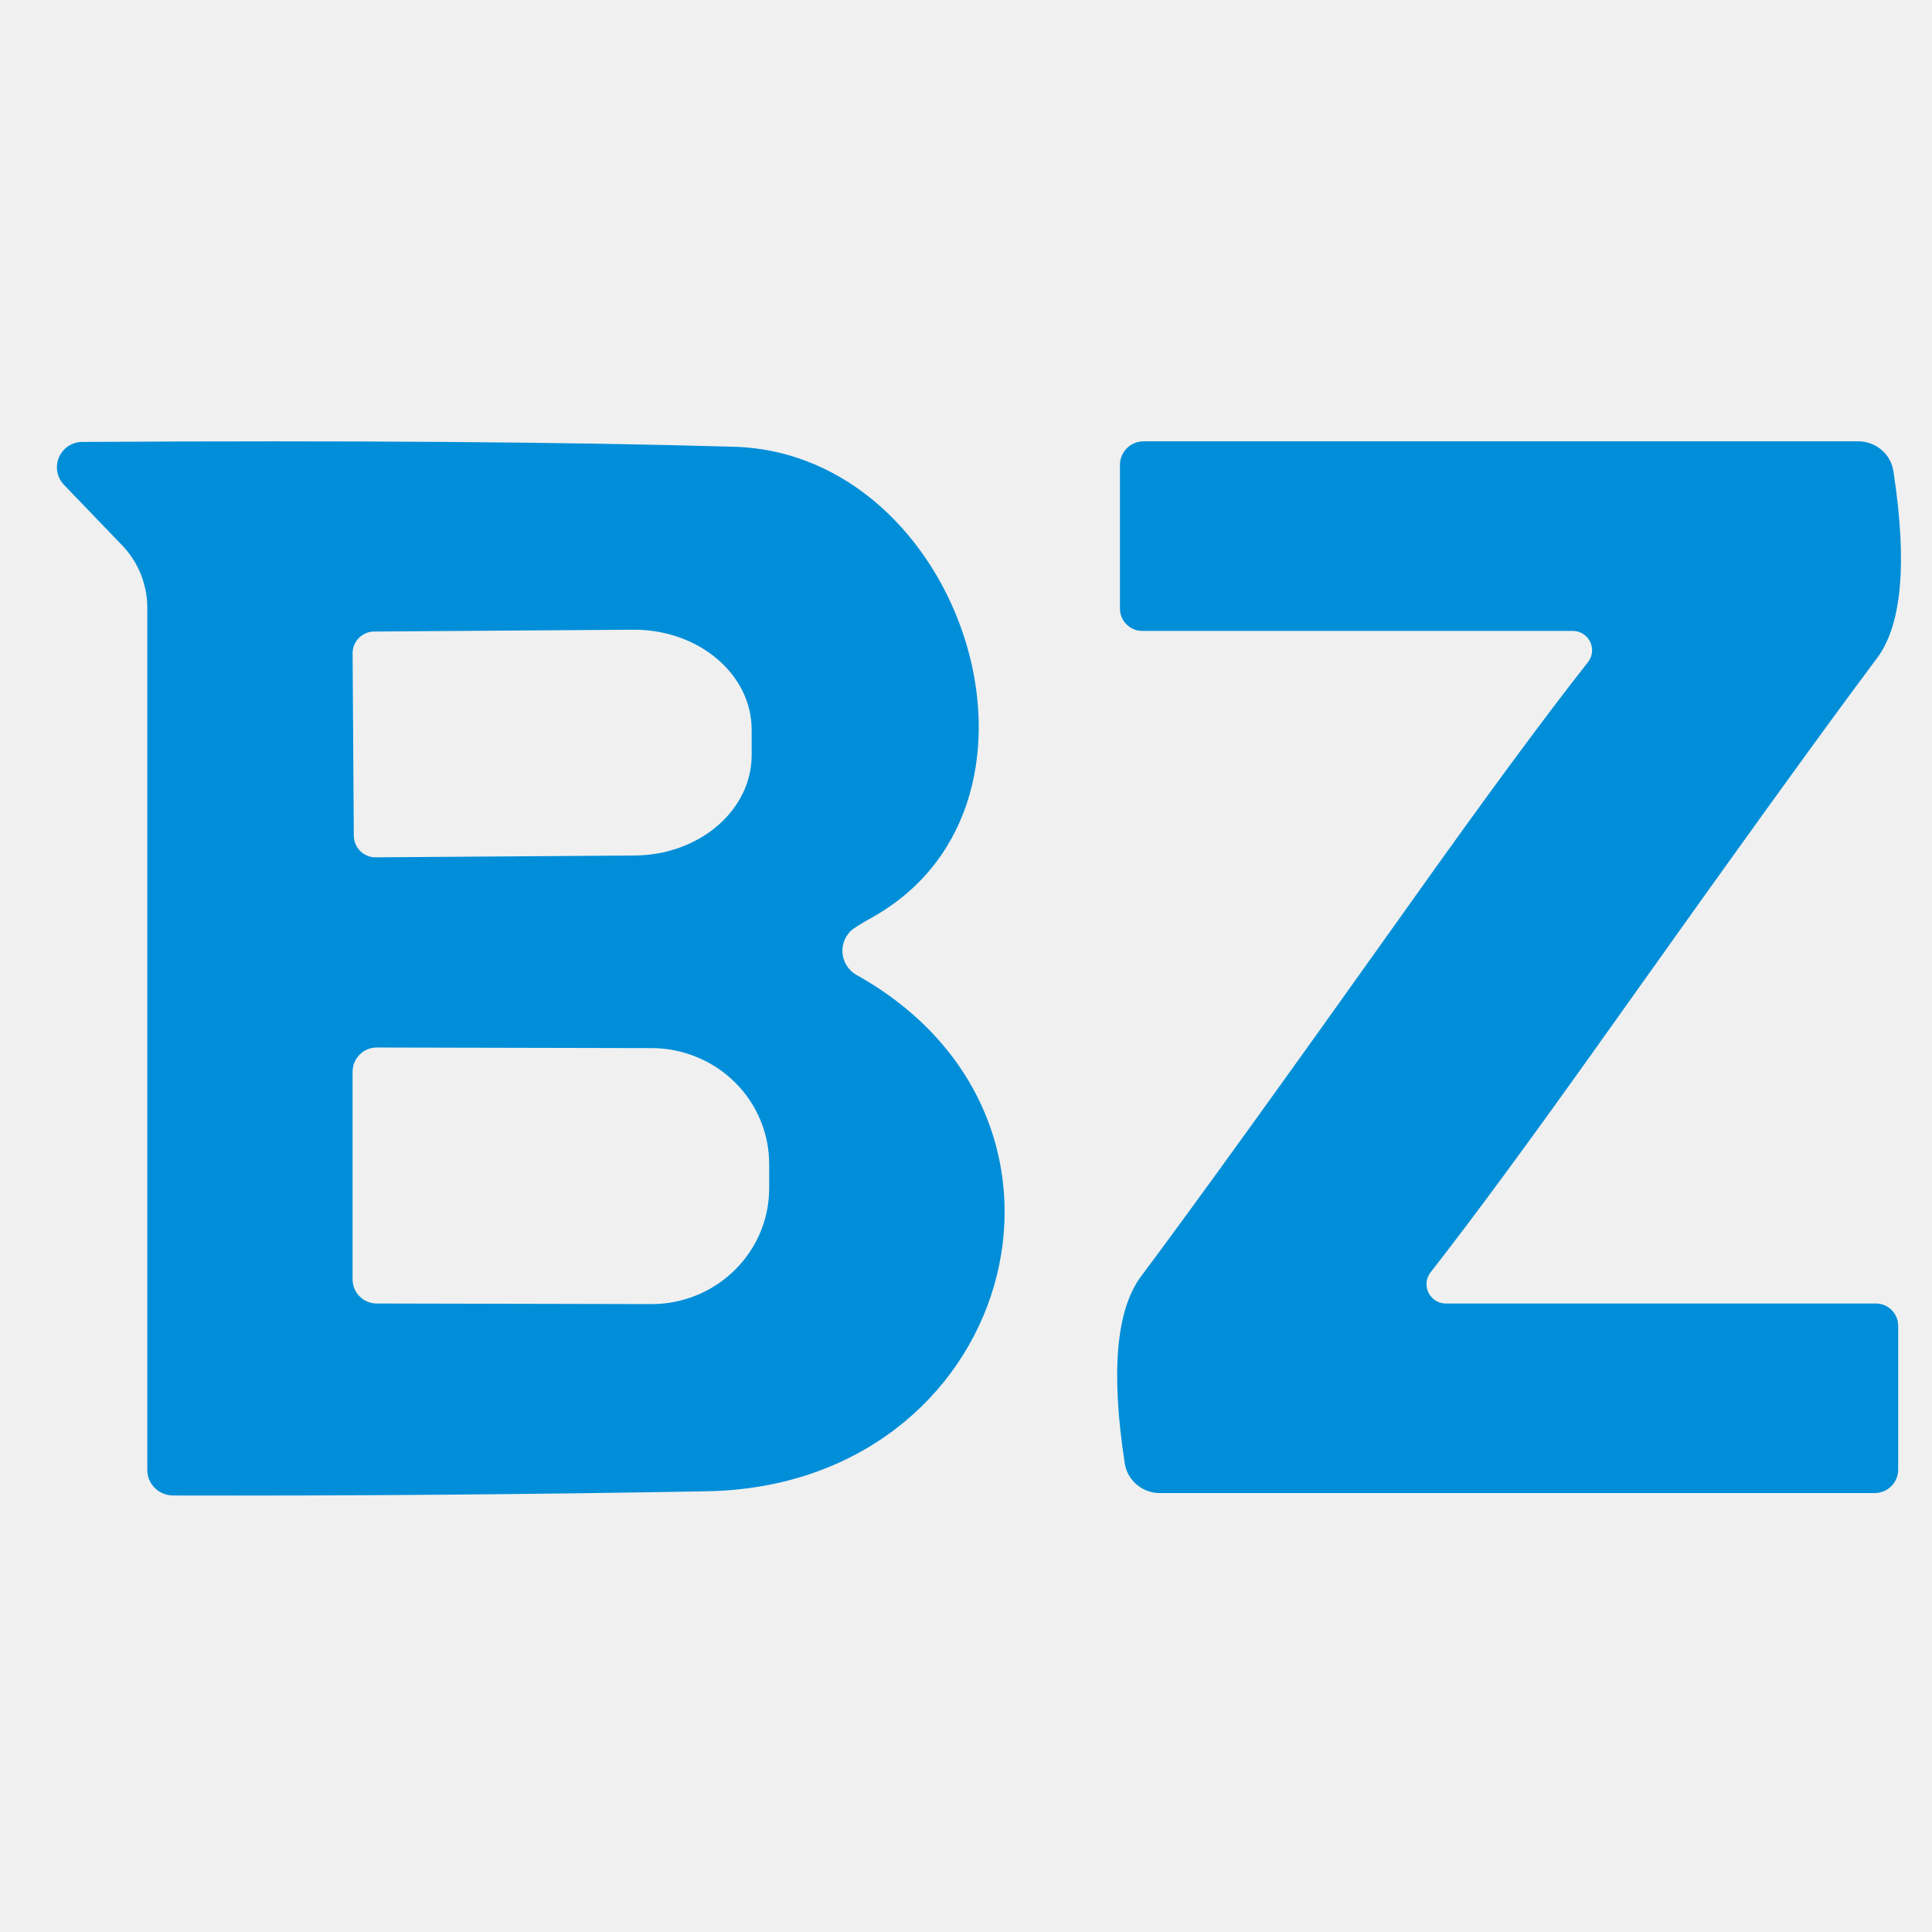
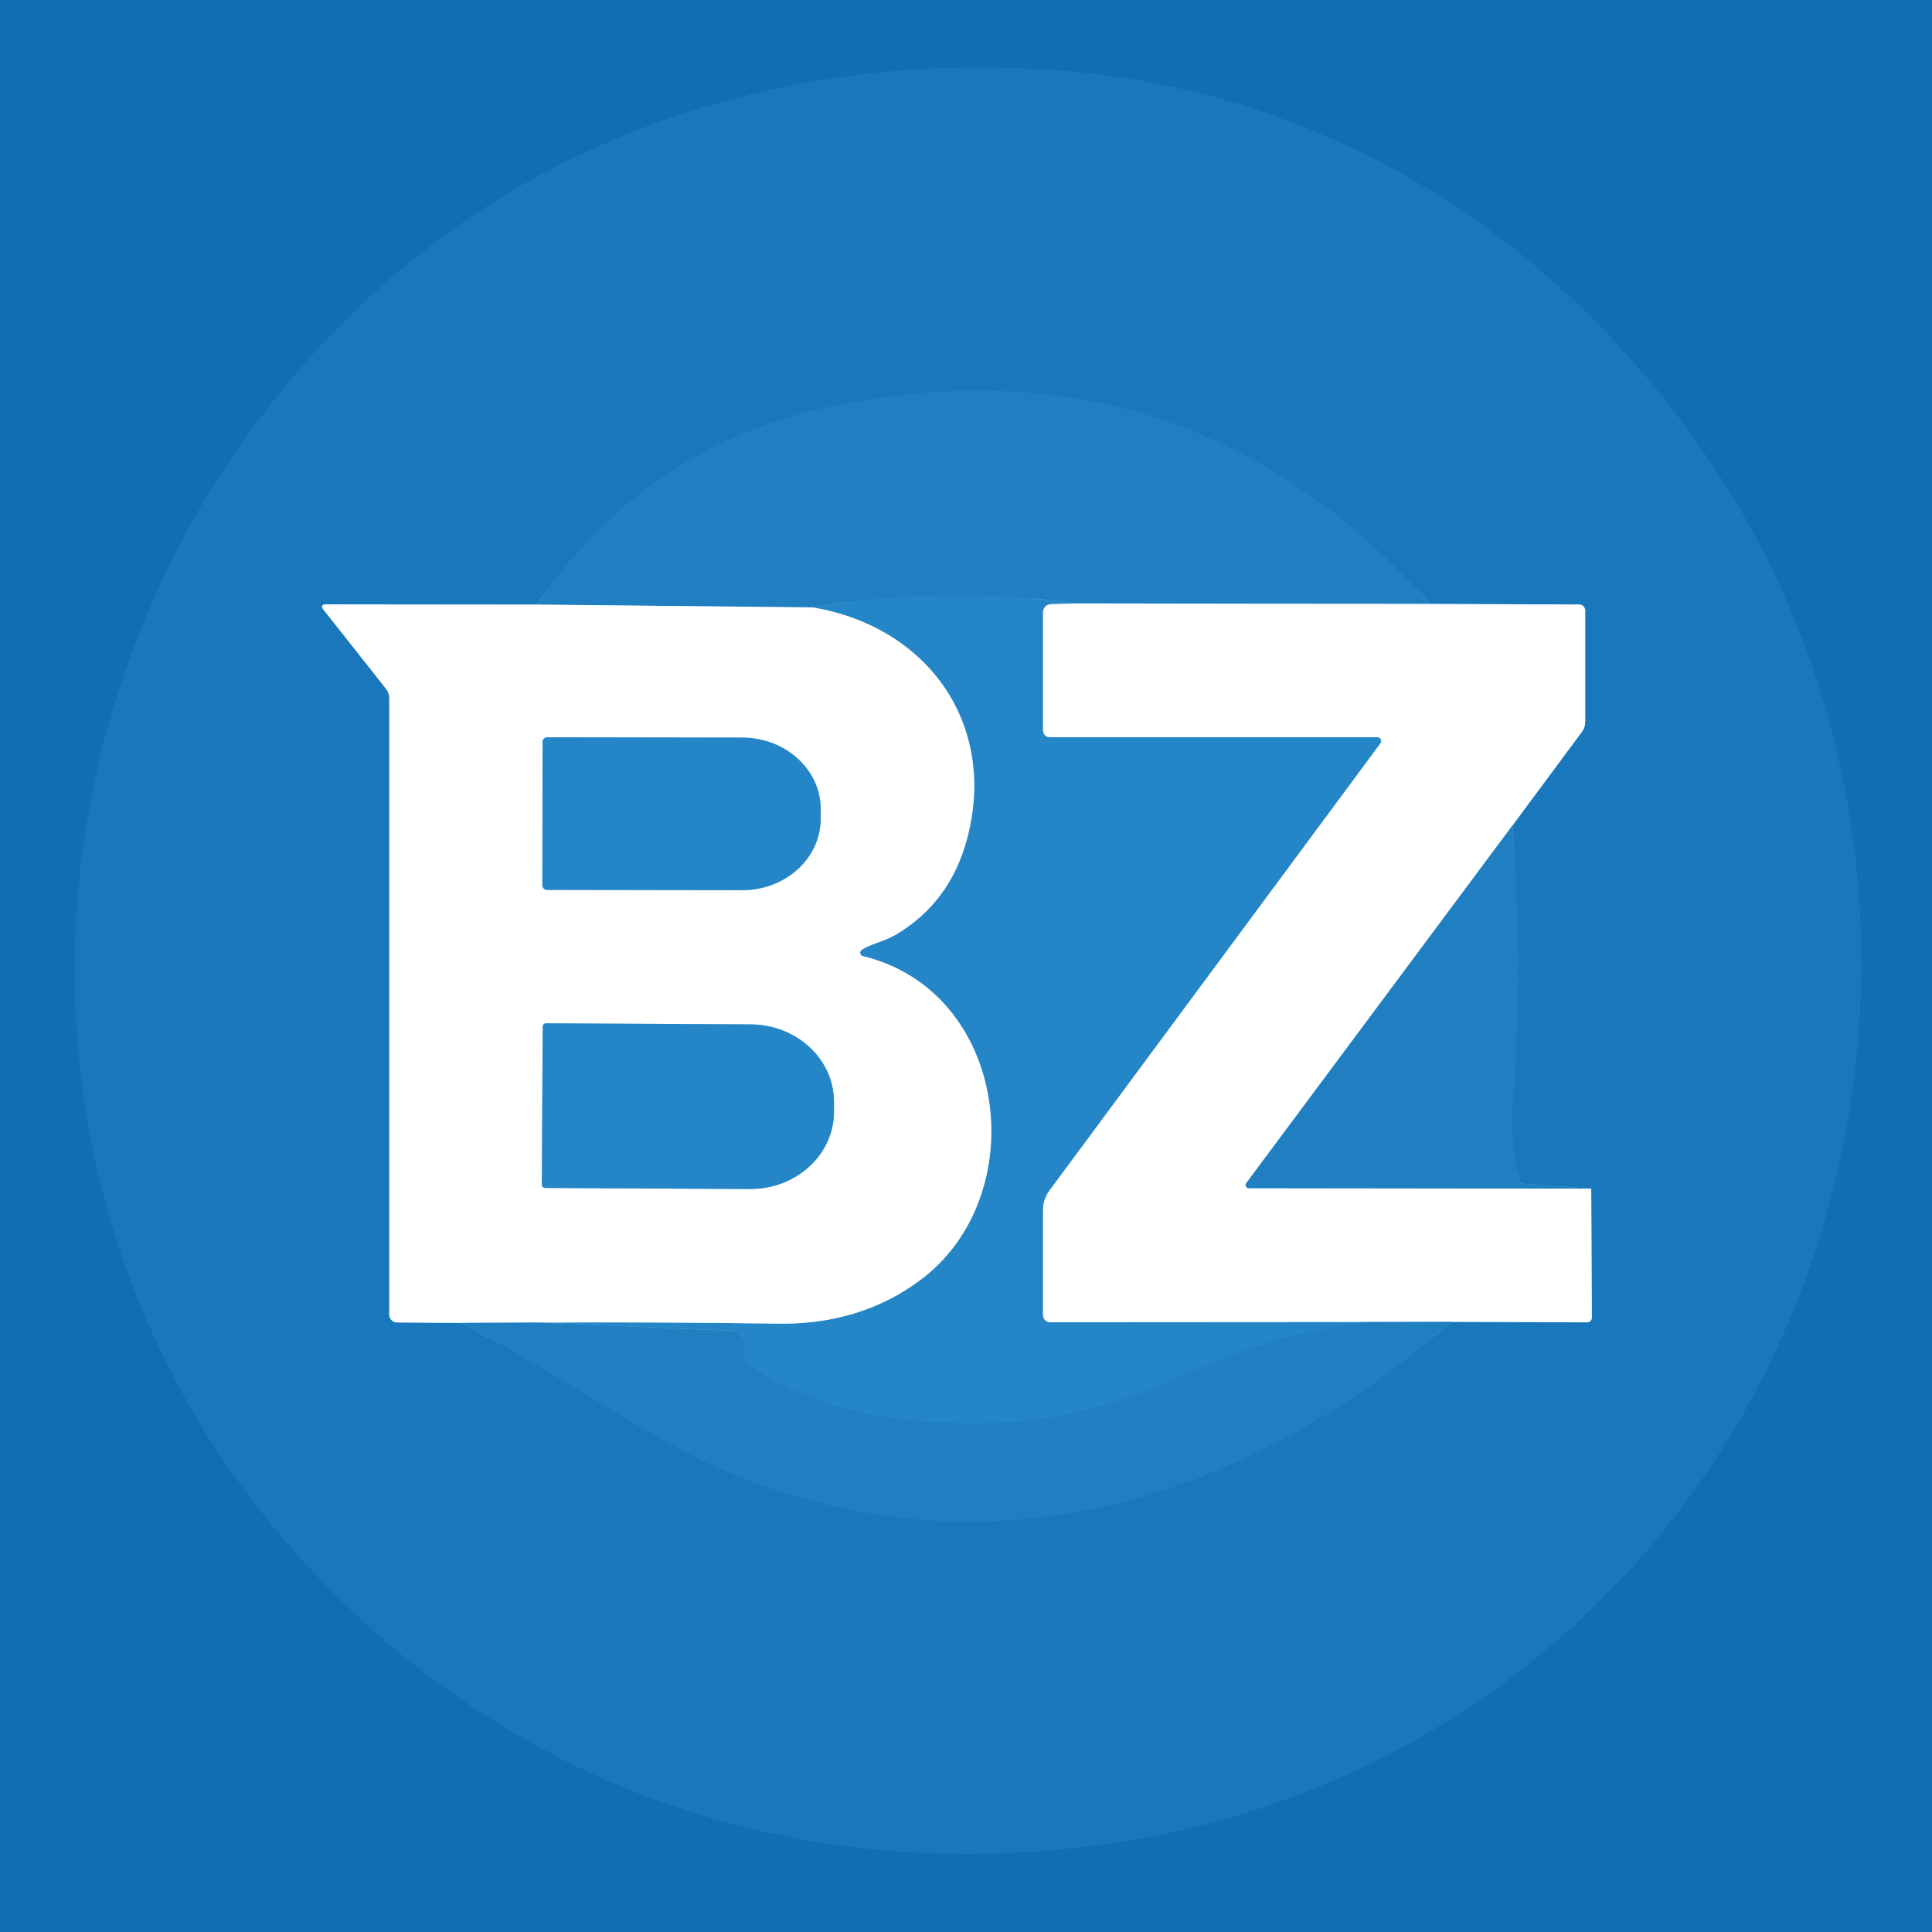
- <svg xmlns="http://www.w3.org/2000/svg" version="1.1" viewBox="0.00 0.00 32.00 32.00">
-   <path fill="#008ed8" d="   M 2.86 24.77   A 0.43 0.42 0.7 0 1 2.44 24.35   L 2.44 10.07   A 1.50 1.49 -66.6 0 0 2.04 9.05   L 1.05 8.02   A 0.42 0.42 0.0 0 1 1.35 7.32   Q 8.03 7.28 12.17 7.40   C 15.94 7.52 17.81 13.25 14.49 15.17   Q 14.13 15.37 14.08 15.43   A 0.46 0.46 0.0 0 0 14.19 16.15   C 18.51 18.57 16.76 24.60 11.72 24.70   Q 7.26 24.78 2.86 24.77   Z   M 5.84 10.82   L 5.86 13.84   A 0.36 0.36 0.0 0 0 6.22 14.20   L 10.51 14.17   A 1.95 1.66 -0.3 0 0 12.45 12.50   L 12.45 12.08   A 1.95 1.66 -0.3 0 0 10.49 10.43   L 6.20 10.46   A 0.36 0.36 0.0 0 0 5.84 10.82   Z   M 5.84 17.75   L 5.84 21.19   A 0.40 0.40 0.0 0 0 6.24 21.59   L 10.79 21.60   A 1.95 1.92 0.1 0 0 12.74 19.69   L 12.74 19.29   A 1.95 1.92 0.1 0 0 10.79 17.36   L 6.24 17.35   A 0.40 0.40 0.0 0 0 5.84 17.75   Z" />
-   <path fill="#008ed8" d="   M 26.61 17.11   Q 24.77 19.70 23.69 21.08   A 0.32 0.32 0.0 0 0 23.94 21.59   L 31.07 21.59   A 0.37 0.37 0.0 0 1 31.44 21.96   L 31.44 24.34   A 0.39 0.39 0.0 0 1 31.05 24.73   L 19.21 24.73   A 0.59 0.58 -4.6 0 1 18.63 24.24   Q 18.28 21.97 18.90 21.14   Q 20.18 19.43 23.38 14.93   Q 25.22 12.34 26.30 10.97   A 0.32 0.32 0.0 0 0 26.05 10.45   L 18.92 10.45   A 0.37 0.37 0.0 0 1 18.55 10.08   L 18.55 7.70   A 0.39 0.39 0.0 0 1 18.94 7.31   L 30.78 7.31   A 0.59 0.58 -4.6 0 1 31.36 7.80   Q 31.71 10.07 31.09 10.90   Q 29.80 12.62 26.61 17.11   Z" />
+ <svg xmlns="http://www.w3.org/2000/svg" version="1.1" viewBox="0.00 0.00 180.00 180.00" width="128" height="128">
+   <g stroke-width="2.00" fill="none" stroke-linecap="butt">
+     <path stroke="#1573b7" vector-effect="non-scaling-stroke" d="   M 159.71 43.58   C 145.83 22.66 124.53 8.78 99.45 6.64   C 76.42 4.68 53.55 10.97 36.23 26.07   C 1.82 56.08 -3.49 109.15 26.97 144.02   C 47.17 167.16 76.23 176.65 106.45 171.25   C 126.99 167.59 145.47 155.94 157.54 139.28   C 177.83 111.27 178.78 72.33 159.71 43.58" />
+     <path stroke="#8cbcdd" vector-effect="non-scaling-stroke" d="   M 50.00 56.33   L 30.25 56.31   A 0.24 0.24 0.0 0 0 30.06 56.70   L 35.97 64.18   A 1.40 1.38 26.2 0 1 36.27 65.04   L 36.27 122.48   A 0.73 0.73 0.0 0 0 36.99 123.21   L 42.92 123.25" />
+     <path stroke="#1c7cbe" vector-effect="non-scaling-stroke" d="   M 42.92 123.25   C 48.42 126.09 53.34 129.20 58.68 132.36   Q 64.53 135.83 68.30 137.36   C 92.34 147.12 116.15 139.84 135.21 123.15" />
+     <path stroke="#8cbcdd" vector-effect="non-scaling-stroke" d="   M 135.21 123.15   L 147.87 123.20   A 0.44 0.44 0.0 0 0 148.31 122.76   L 148.25 110.74" />
+     <path stroke="#1c7cbe" vector-effect="non-scaling-stroke" d="   M 148.25 110.74   L 141.98 110.29   A 0.61 0.60 87.6 0 1 141.42 109.77   Q 140.75 105.37 140.85 104.14   Q 141.92 90.58 140.91 76.91" />
+     <path stroke="#8cbcdd" vector-effect="non-scaling-stroke" d="   M 140.91 76.91   L 147.40 68.16   A 1.53 1.51 -27.4 0 0 147.69 67.27   L 147.69 56.88   A 0.57 0.56 0.5 0 0 147.13 56.32   L 133.26 56.27" />
+     <path stroke="#1c7cbe" vector-effect="non-scaling-stroke" d="   M 133.26 56.27   Q 110.78 31.06 77.61 37.84   Q 60.29 41.39 50.00 56.33" />
+     <path stroke="#8fbfe0" vector-effect="non-scaling-stroke" d="   M 133.26 56.27   L 100.28 56.22" />
+     <path stroke="#2283c4" vector-effect="non-scaling-stroke" d="   M 100.28 56.22   Q 88.09 54.53 75.69 56.59" />
+     <path stroke="#8fbfe0" vector-effect="non-scaling-stroke" d="   M 75.69 56.59   L 50.00 56.33" />
+     <path stroke="#8fbfe0" vector-effect="non-scaling-stroke" d="   M 50.20 123.22   L 42.92 123.25" />
+     <path stroke="#8fbfe0" vector-effect="non-scaling-stroke" d="   M 140.91 76.91   L 116.11 110.23   A 0.29 0.29 0.0 0 0 116.34 110.70   L 148.25 110.74" />
+     <path stroke="#8fbfe0" vector-effect="non-scaling-stroke" d="   M 135.21 123.15   L 127.06 123.17" />
+     <path stroke="#92c3e3" vector-effect="non-scaling-stroke" d="   M 100.28 56.22   L 97.91 56.29   A 0.75 0.75 0.0 0 0 97.18 57.04   L 97.18 68.06   A 0.62 0.62 0.0 0 0 97.80 68.68   L 128.33 68.68   A 0.36 0.36 0.0 0 1 128.62 69.25   L 97.77 110.93   A 3.02 2.95 63.9 0 0 97.18 112.72   L 97.18 122.53   A 0.66 0.65 90.0 0 0 97.83 123.19   L 127.06 123.17" />
+     <path stroke="#2283c4" vector-effect="non-scaling-stroke" d="   M 127.06 123.17   C 119.09 124.43 115.44 125.88 108.71 128.77   C 101.25 131.98 95.07 133.05 86.39 132.47   Q 77.74 131.89 71.00 128.00   Q 68.91 126.80 69.29 125.45   A 1.15 1.13 -80.8 0 0 68.25 123.99   L 50.20 123.22" />
+     <path stroke="#92c3e3" vector-effect="non-scaling-stroke" d="   M 50.20 123.22   Q 61.36 123.16 72.50 123.32   Q 80.07 123.43 85.66 119.32   C 96.33 111.48 94.02 92.36 80.38 89.08   A 0.32 0.32 0.0 0 1 80.27 88.51   C 80.98 87.99 82.41 87.70 83.45 87.09   Q 88.50 84.10 90.09 78.18   C 92.96 67.51 86.45 58.38 75.69 56.59" />
+     <path stroke="#92c3e3" vector-effect="non-scaling-stroke" d="   M 50.55 69.13   L 50.53 82.47   A 0.44 0.44 0.0 0 0 50.97 82.91   L 69.13 82.94   A 7.32 6.65 0.1 0 0 76.46 76.30   L 76.46 75.38   A 7.32 6.65 0.1 0 0 69.15 68.72   L 50.99 68.69   A 0.44 0.44 0.0 0 0 50.55 69.13" />
+     <path stroke="#92c3e3" vector-effect="non-scaling-stroke" d="   M 50.56 95.66   L 50.48 110.36   A 0.32 0.32 0.0 0 0 50.80 110.68   L 69.86 110.78   A 7.80 7.20 0.3 0 0 77.70 103.62   L 77.70 102.68   A 7.80 7.20 0.3 0 0 69.94 95.44   L 50.88 95.34   A 0.32 0.32 0.0 0 0 50.56 95.66" />
+   </g>
+   <path fill="#106eb2" d="   M 180.00 0.00   L 180.00 180.00   L 0.00 180.00   L 0.00 0.00   L 180.00 0.00   Z   M 159.71 43.58   C 145.83 22.66 124.53 8.78 99.45 6.64   C 76.42 4.68 53.55 10.97 36.23 26.07   C 1.82 56.08 -3.49 109.15 26.97 144.02   C 47.17 167.16 76.23 176.65 106.45 171.25   C 126.99 167.59 145.47 155.94 157.54 139.28   C 177.83 111.27 178.78 72.33 159.71 43.58   Z" />
+   <path fill="#1978bb" d="   M 99.45 6.64   C 124.53 8.78 145.83 22.66 159.71 43.58   C 178.78 72.33 177.83 111.27 157.54 139.28   C 145.47 155.94 126.99 167.59 106.45 171.25   C 76.23 176.65 47.17 167.16 26.97 144.02   C -3.49 109.15 1.82 56.08 36.23 26.07   C 53.55 10.97 76.42 4.68 99.45 6.64   Z   M 50.00 56.33   L 30.25 56.31   A 0.24 0.24 0.0 0 0 30.06 56.70   L 35.97 64.18   A 1.40 1.38 26.2 0 1 36.27 65.04   L 36.27 122.48   A 0.73 0.73 0.0 0 0 36.99 123.21   L 42.92 123.25   C 48.42 126.09 53.34 129.20 58.68 132.36   Q 64.53 135.83 68.30 137.36   C 92.34 147.12 116.15 139.84 135.21 123.15   L 147.87 123.20   A 0.44 0.44 0.0 0 0 148.31 122.76   L 148.25 110.74   L 141.98 110.29   A 0.61 0.60 87.6 0 1 141.42 109.77   Q 140.75 105.37 140.85 104.14   Q 141.92 90.58 140.91 76.91   L 147.40 68.16   A 1.53 1.51 -27.4 0 0 147.69 67.27   L 147.69 56.88   A 0.57 0.56 0.5 0 0 147.13 56.32   L 133.26 56.27   Q 110.78 31.06 77.61 37.84   Q 60.29 41.39 50.00 56.33   Z" />
+   <path fill="#1f7fc1" d="   M 133.26 56.27   L 100.28 56.22   Q 88.09 54.53 75.69 56.59   L 50.00 56.33   Q 60.29 41.39 77.61 37.84   Q 110.78 31.06 133.26 56.27   Z" />
+   <path fill="#2586c7" d="   M 100.28 56.22   L 97.91 56.29   A 0.75 0.75 0.0 0 0 97.18 57.04   L 97.18 68.06   A 0.62 0.62 0.0 0 0 97.80 68.68   L 128.33 68.68   A 0.36 0.36 0.0 0 1 128.62 69.25   L 97.77 110.93   A 3.02 2.95 63.9 0 0 97.18 112.72   L 97.18 122.53   A 0.66 0.65 90.0 0 0 97.83 123.19   L 127.06 123.17   C 119.09 124.43 115.44 125.88 108.71 128.77   C 101.25 131.98 95.07 133.05 86.39 132.47   Q 77.74 131.89 71.00 128.00   Q 68.91 126.80 69.29 125.45   A 1.15 1.13 -80.8 0 0 68.25 123.99   L 50.20 123.22   Q 61.36 123.16 72.50 123.32   Q 80.07 123.43 85.66 119.32   C 96.33 111.48 94.02 92.36 80.38 89.08   A 0.32 0.32 0.0 0 1 80.27 88.51   C 80.98 87.99 82.41 87.70 83.45 87.09   Q 88.50 84.10 90.09 78.18   C 92.96 67.51 86.45 58.38 75.69 56.59   Q 88.09 54.53 100.28 56.22   Z" />
+   <path fill="#ffffff" d="   M 50.00 56.33   L 75.69 56.59   C 86.45 58.38 92.96 67.51 90.09 78.18   Q 88.50 84.10 83.45 87.09   C 82.41 87.70 80.98 87.99 80.27 88.51   A 0.32 0.32 0.0 0 0 80.38 89.08   C 94.02 92.36 96.33 111.48 85.66 119.32   Q 80.07 123.43 72.50 123.32   Q 61.36 123.16 50.20 123.22   L 42.92 123.25   L 36.99 123.21   A 0.73 0.73 0.0 0 1 36.27 122.48   L 36.27 65.04   A 1.40 1.38 26.2 0 0 35.97 64.18   L 30.06 56.70   A 0.24 0.24 0.0 0 1 30.25 56.31   L 50.00 56.33   Z   M 50.55 69.13   L 50.53 82.47   A 0.44 0.44 0.0 0 0 50.97 82.91   L 69.13 82.94   A 7.32 6.65 0.1 0 0 76.46 76.30   L 76.46 75.38   A 7.32 6.65 0.1 0 0 69.15 68.72   L 50.99 68.69   A 0.44 0.44 0.0 0 0 50.55 69.13   Z   M 50.56 95.66   L 50.48 110.36   A 0.32 0.32 0.0 0 0 50.80 110.68   L 69.86 110.78   A 7.80 7.20 0.3 0 0 77.70 103.62   L 77.70 102.68   A 7.80 7.20 0.3 0 0 69.94 95.44   L 50.88 95.34   A 0.32 0.32 0.0 0 0 50.56 95.66   Z" />
+   <path fill="#ffffff" d="   M 100.28 56.22   L 133.26 56.27   L 147.13 56.32   A 0.57 0.56 0.5 0 1 147.69 56.88   L 147.69 67.27   A 1.53 1.51 -27.4 0 1 147.40 68.16   L 140.91 76.91   L 116.11 110.23   A 0.29 0.29 0.0 0 0 116.34 110.70   L 148.25 110.74   L 148.31 122.76   A 0.44 0.44 0.0 0 1 147.87 123.20   L 135.21 123.15   L 127.06 123.17   L 97.83 123.19   A 0.66 0.65 -90.0 0 1 97.18 122.53   L 97.18 112.72   A 3.02 2.95 63.9 0 1 97.77 110.93   L 128.62 69.25   A 0.36 0.36 0.0 0 0 128.33 68.68   L 97.80 68.68   A 0.62 0.62 0.0 0 1 97.18 68.06   L 97.18 57.04   A 0.75 0.75 0.0 0 1 97.91 56.29   L 100.28 56.22   Z" />
+   <path fill="#2586c7" d="   M 50.55 69.13   A 0.44 0.44 0.0 0 1 50.99 68.69   L 69.15 68.72   A 7.32 6.65 0.1 0 1 76.46 75.38   L 76.46 76.30   A 7.32 6.65 0.1 0 1 69.13 82.94   L 50.97 82.91   A 0.44 0.44 0.0 0 1 50.53 82.47   L 50.55 69.13   Z" />
+   <path fill="#1f7fc1" d="   M 140.91 76.91   Q 141.92 90.58 140.85 104.14   Q 140.75 105.37 141.42 109.77   A 0.61 0.60 87.6 0 0 141.98 110.29   L 148.25 110.74   L 116.34 110.70   A 0.29 0.29 0.0 0 1 116.11 110.23   L 140.91 76.91   Z" />
+   <path fill="#2586c7" d="   M 50.56 95.66   A 0.32 0.32 0.0 0 1 50.88 95.34   L 69.94 95.44   A 7.80 7.20 0.3 0 1 77.70 102.68   L 77.70 103.62   A 7.80 7.20 0.3 0 1 69.86 110.78   L 50.80 110.68   A 0.32 0.32 0.0 0 1 50.48 110.36   L 50.56 95.66   Z" />
+   <path fill="#1f7fc1" d="   M 50.20 123.22   L 68.25 123.99   A 1.15 1.13 -80.8 0 1 69.29 125.45   Q 68.91 126.80 71.00 128.00   Q 77.74 131.89 86.39 132.47   C 95.07 133.05 101.25 131.98 108.71 128.77   C 115.44 125.88 119.09 124.43 127.06 123.17   L 135.21 123.15   C 116.15 139.84 92.34 147.12 68.30 137.36   Q 64.53 135.83 58.68 132.36   C 53.34 129.20 48.42 126.09 42.92 123.25   L 50.20 123.22   Z" />
</svg>
